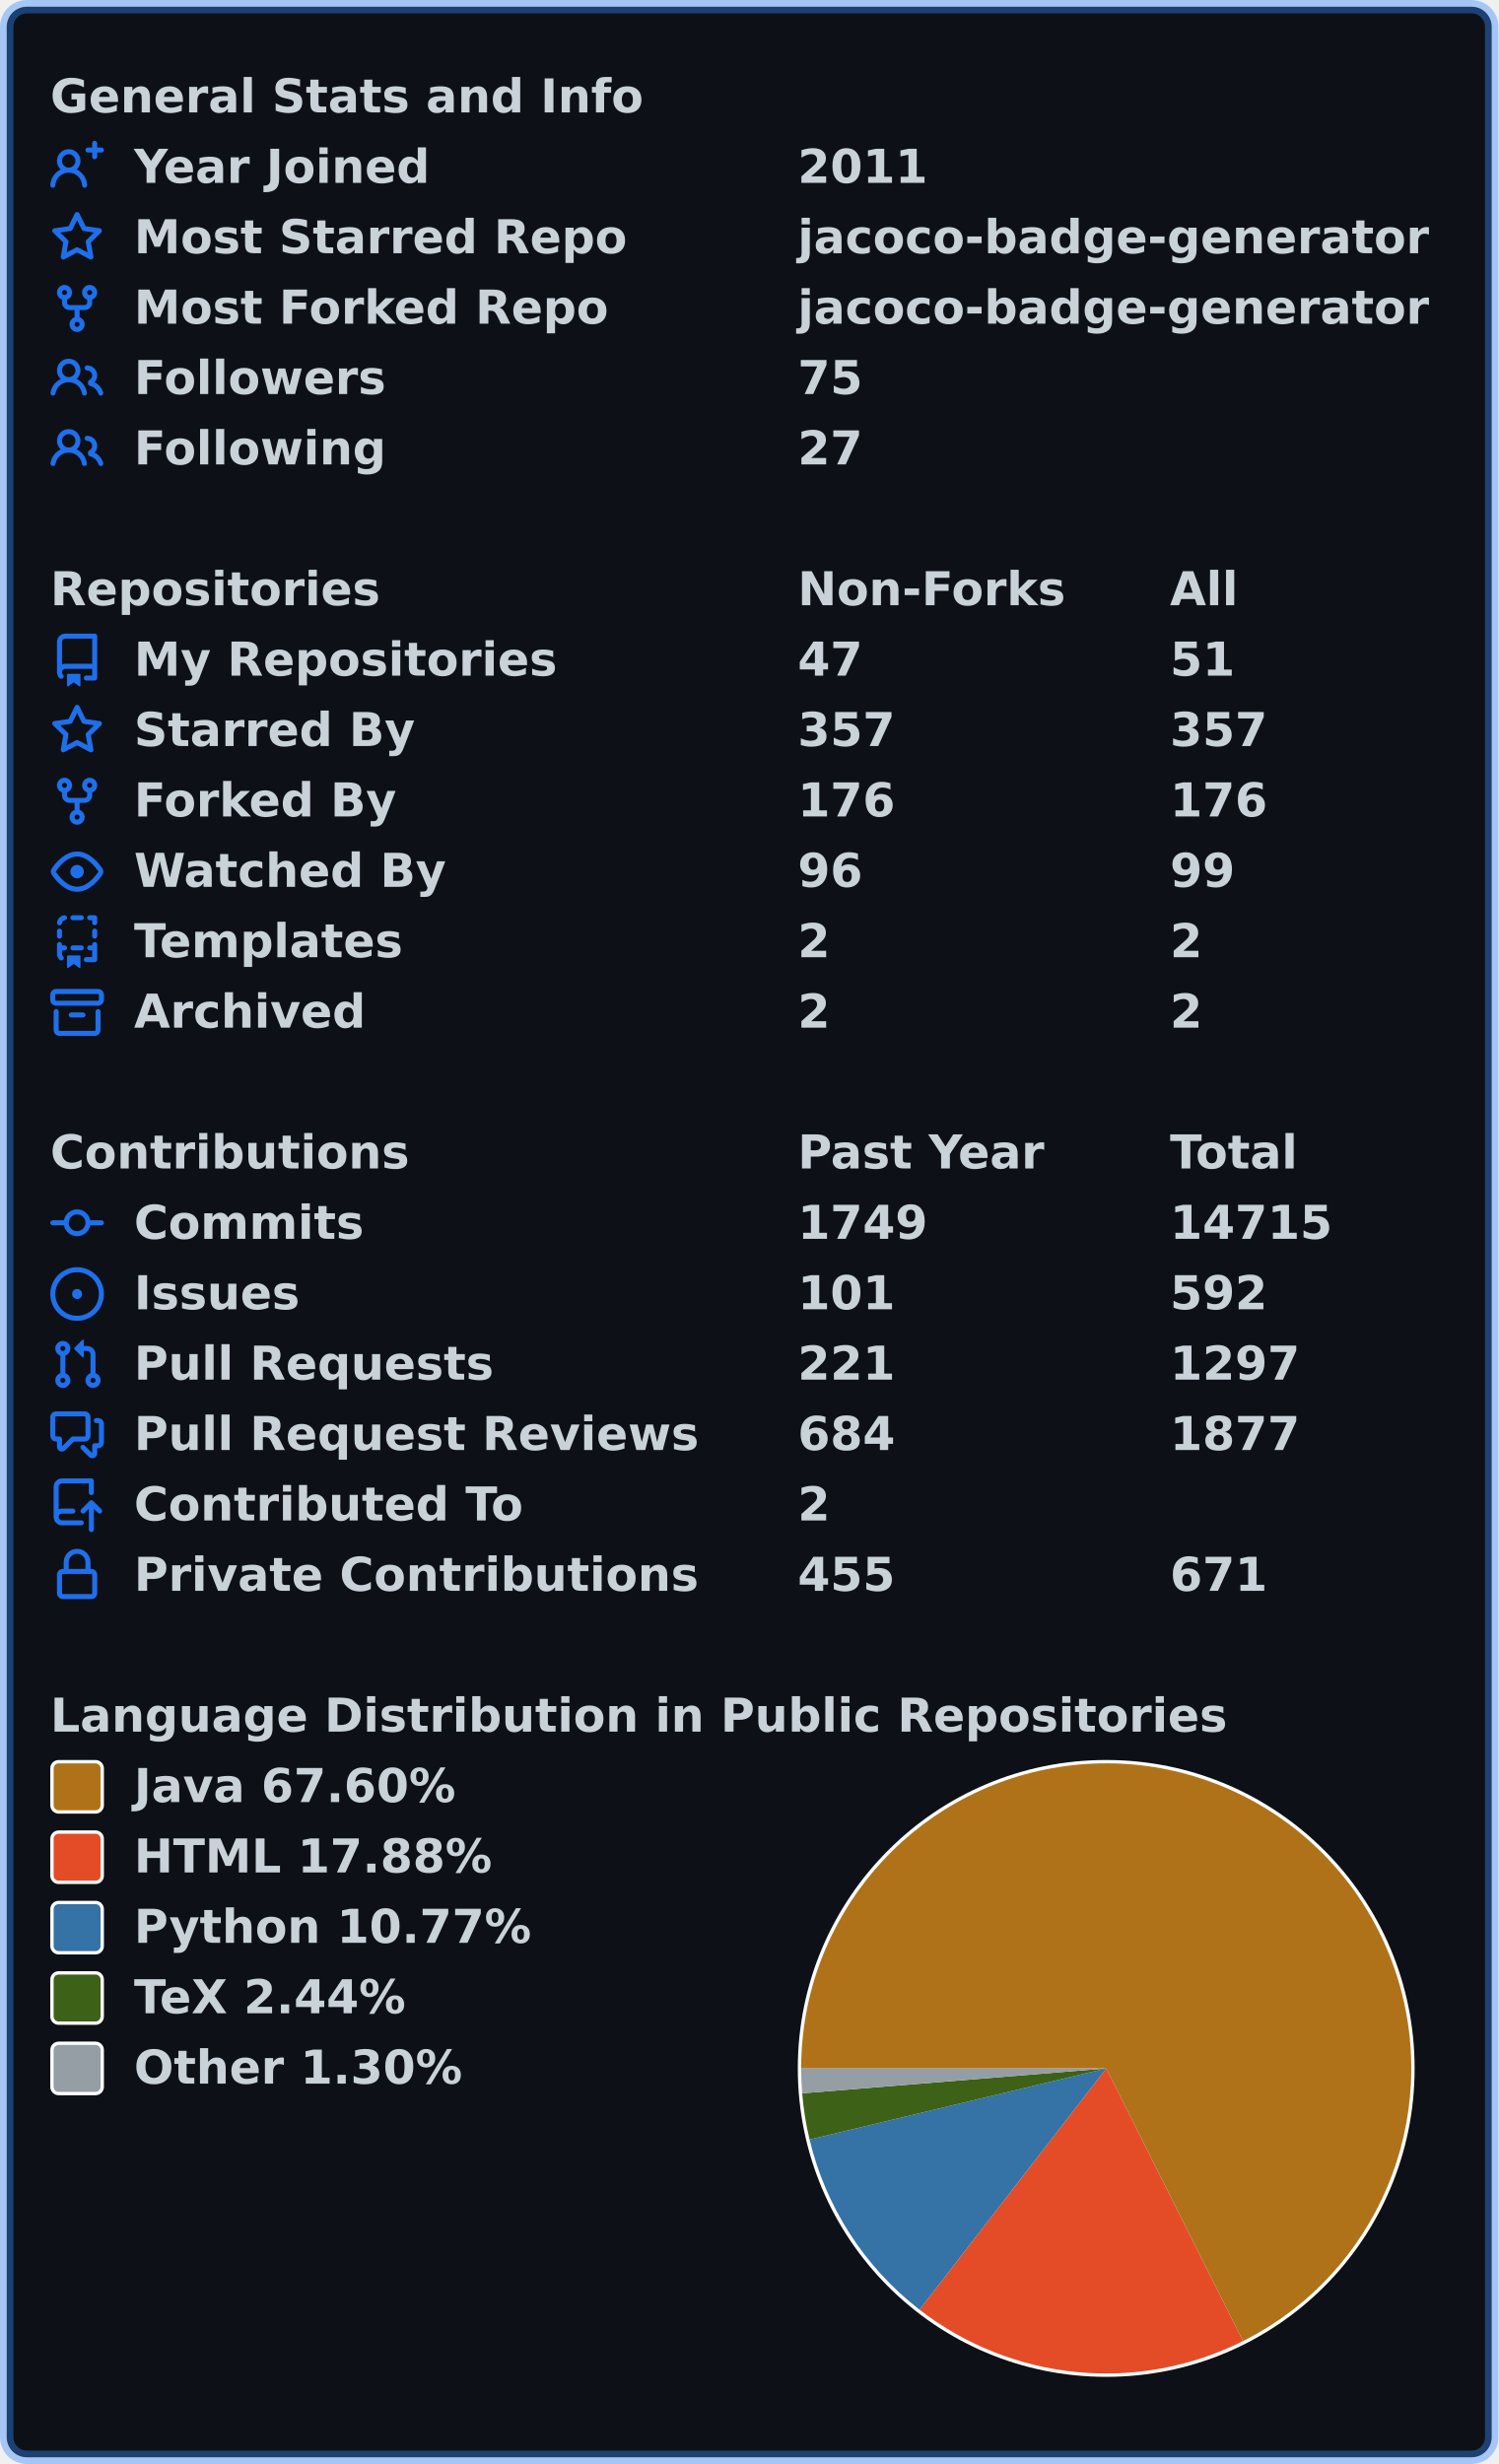
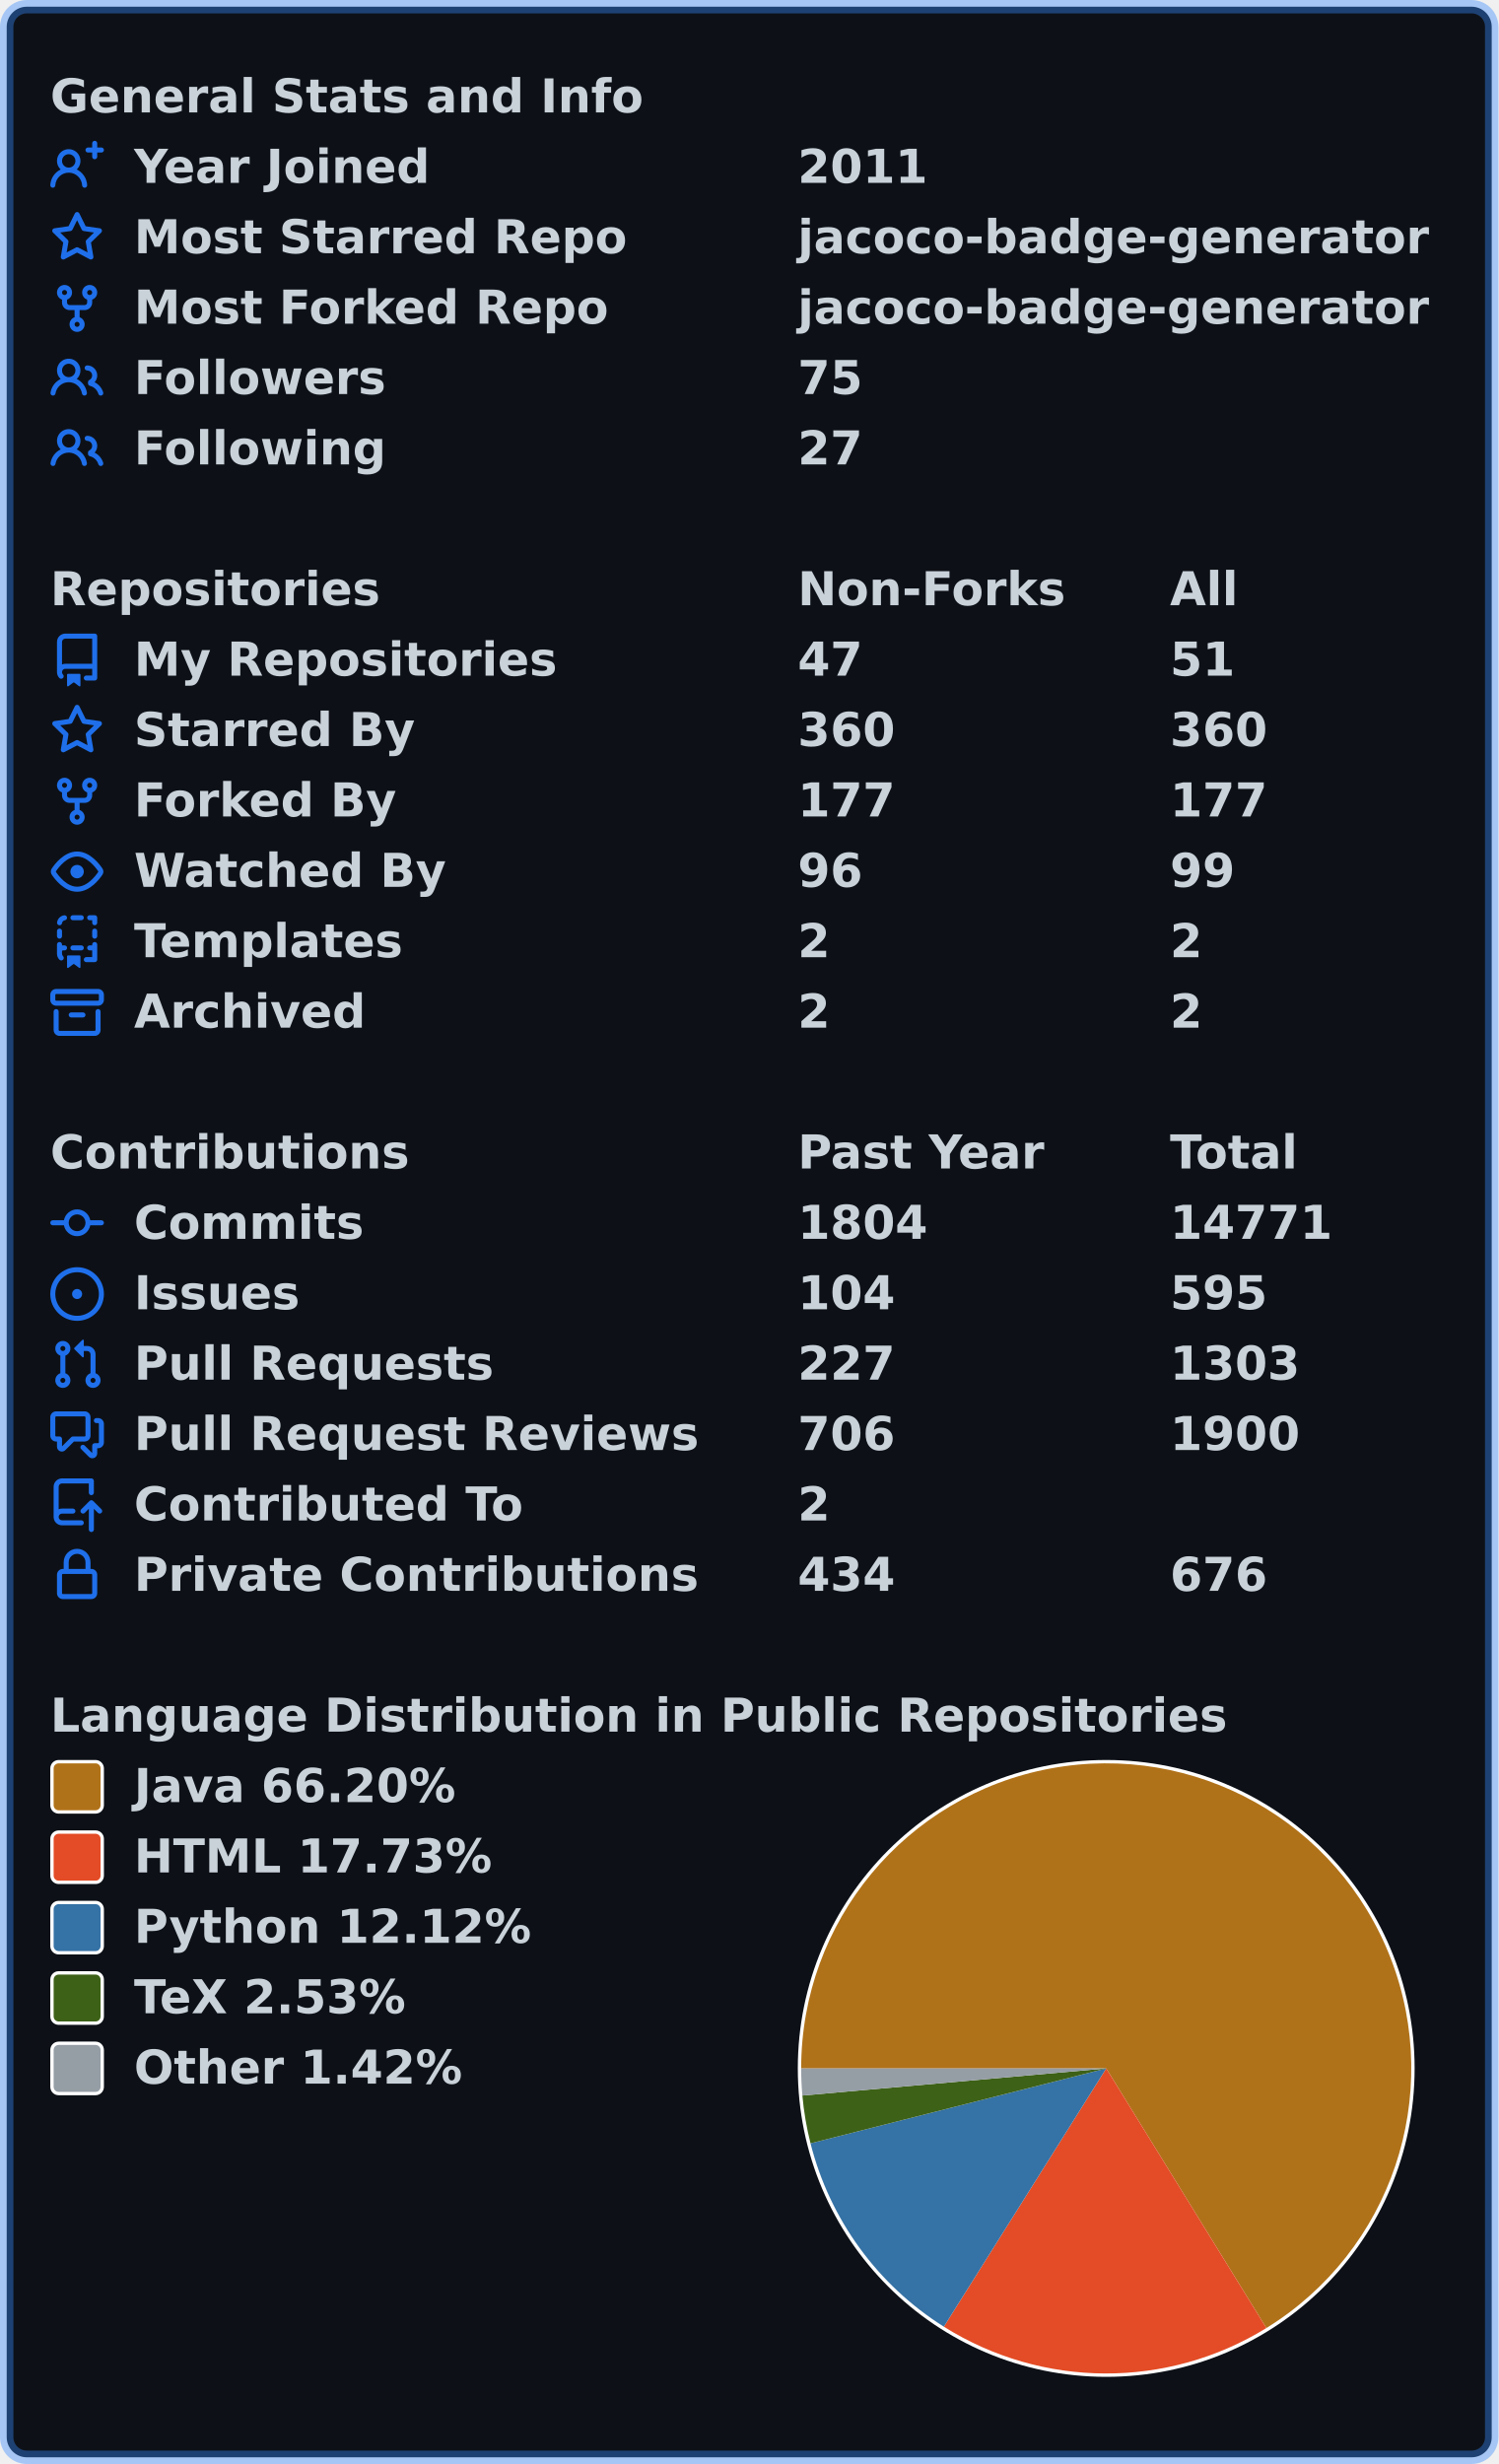
<svg xmlns="http://www.w3.org/2000/svg" width="447" height="735" viewBox="0 0 447 735" lang="en" xml:lang="en">
  <rect x="2" y="2" stroke-width="4" rx="6" width="443" height="731" stroke="rgba(56,139,253,0.4)" fill="#0d1117" />
  <g font-weight="600" font-size="110pt" font-family="Verdana,Geneva,DejaVu Sans,sans-serif" text-rendering="geometricPrecision">
    <g transform="translate(0, 21)" fill="#c9d1d9">
      <g transform="translate(15, 0)">
        <g transform="scale(0.095)">
          <text x="0" y="132" textLength="1851" lengthAdjust="spacingAndGlyphs">General Stats and Info</text>
        </g>
      </g>
      <g transform="translate(15, 21)">
        <path fill="#1f6feb" fill-rule="evenodd" d="M13.25 0a.75.75 0 01.75.75V2h1.25a.75.75 0 010 1.5H14v1.25a.75.75 0 01-1.5 0V3.5h-1.25a.75.75 0 010-1.5h1.25V.75a.75.75 0 01.75-.75zM5.5 4a2 2 0 100 4 2 2 0 000-4zm2.4 4.548a3.5 3.5 0 10-4.799 0 5.527 5.527 0 00-3.1 4.66.75.75 0 101.498.085A4.01 4.01 0 015.5 9.5a4.01 4.01 0 014.001 3.793.75.75 0 101.498-.086 5.527 5.527 0 00-3.1-4.659z" />
        <g transform="scale(0.095)">
          <text lengthAdjust="spacingAndGlyphs" textLength="932" x="263" y="132">Year Joined</text>
          <text lengthAdjust="spacingAndGlyphs" textLength="420" x="2347" y="132">2011</text>
        </g>
      </g>
      <g transform="translate(15, 42)">
        <path fill="#1f6feb" fill-rule="evenodd" d="M8 .25a.75.75 0 01.673.418l1.882 3.815 4.21.612a.75.75 0 01.416 1.279l-3.046 2.97.719 4.192a.75.75 0 01-1.088.791L8 12.347l-3.766 1.98a.75.75 0 01-1.088-.79l.72-4.194L.818 6.374a.75.75 0 01.416-1.28l4.21-.611L7.327.668A.75.75 0 018 .25zm0 2.445L6.615 5.5a.75.75 0 01-.564.41l-3.097.45 2.24 2.184a.75.75 0 01.216.664l-.528 3.084 2.769-1.456a.75.75 0 01.698 0l2.77 1.456-.53-3.084a.75.75 0 01.216-.664l2.24-2.183-3.096-.45a.75.75 0 01-.564-.41L8 2.694v.001z" />
        <g transform="scale(0.095)">
          <text lengthAdjust="spacingAndGlyphs" textLength="1532" x="263" y="132">Most Starred Repo</text>
          <text lengthAdjust="spacingAndGlyphs" textLength="1986" x="2347" y="132">jacoco-badge-generator</text>
        </g>
      </g>
      <g transform="translate(15, 63)">
        <path fill="#1f6feb" fill-rule="evenodd" d="M5 3.25a.75.75 0 11-1.5 0 .75.75 0 011.5 0zm0 2.122a2.25 2.25 0 10-1.5 0v.878A2.25 2.25 0 005.75 8.5h1.5v2.128a2.251 2.251 0 101.5 0V8.5h1.5a2.25 2.25 0 002.25-2.25v-.878a2.25 2.25 0 10-1.5 0v.878a.75.75 0 01-.75.75h-4.5A.75.75 0 015 6.25v-.878zm3.75 7.378a.75.75 0 11-1.5 0 .75.75 0 011.5 0zm3-8.75a.75.75 0 100-1.5.75.75 0 000 1.5z" />
        <g transform="scale(0.095)">
          <text lengthAdjust="spacingAndGlyphs" textLength="1485" x="263" y="132">Most Forked Repo</text>
          <text lengthAdjust="spacingAndGlyphs" textLength="1986" x="2347" y="132">jacoco-badge-generator</text>
        </g>
      </g>
      <g transform="translate(15, 84)">
        <path fill="#1f6feb" fill-rule="evenodd" d="M5.5 3.5a2 2 0 100 4 2 2 0 000-4zM2 5.5a3.5 3.5 0 115.898 2.549 5.507 5.507 0 013.034 4.084.75.75 0 11-1.482.235 4.001 4.001 0 00-7.9 0 .75.75 0 01-1.482-.236A5.507 5.507 0 013.102 8.05 3.49 3.49 0 012 5.5zM11 4a.75.75 0 100 1.5 1.5 1.5 0 01.666 2.844.75.75 0 00-.416.672v.352a.75.75 0 00.574.73c1.2.289 2.162 1.2 2.522 2.372a.75.75 0 101.434-.44 5.01 5.01 0 00-2.56-3.012A3 3 0 0011 4z" />
        <g transform="scale(0.095)">
          <text lengthAdjust="spacingAndGlyphs" textLength="778" x="263" y="132">Followers</text>
          <text lengthAdjust="spacingAndGlyphs" textLength="210" x="2347" y="132">75</text>
        </g>
      </g>
      <g transform="translate(15, 105)">
        <path fill="#1f6feb" fill-rule="evenodd" d="M5.5 3.5a2 2 0 100 4 2 2 0 000-4zM2 5.5a3.5 3.5 0 115.898 2.549 5.507 5.507 0 013.034 4.084.75.75 0 11-1.482.235 4.001 4.001 0 00-7.9 0 .75.75 0 01-1.482-.236A5.507 5.507 0 013.102 8.05 3.49 3.49 0 012 5.5zM11 4a.75.75 0 100 1.5 1.5 1.5 0 01.666 2.844.75.75 0 00-.416.672v.352a.75.75 0 00.574.73c1.2.289 2.162 1.2 2.522 2.372a.75.75 0 101.434-.44 5.01 5.01 0 00-2.56-3.012A3 3 0 0011 4z" />
        <g transform="scale(0.095)">
          <text lengthAdjust="spacingAndGlyphs" textLength="780" x="263" y="132">Following</text>
          <text lengthAdjust="spacingAndGlyphs" textLength="210" x="2347" y="132">27</text>
        </g>
      </g>
    </g>
    <g transform="translate(0, 168)" fill="#c9d1d9">
      <g transform="translate(15, 0)">
        <g transform="scale(0.095)">
          <text x="0" y="132" textLength="1020" lengthAdjust="spacingAndGlyphs">Repositories</text>
          <text x="2347" y="132" textLength="832" lengthAdjust="spacingAndGlyphs">Non-Forks</text>
          <text x="3516" y="132" textLength="206" lengthAdjust="spacingAndGlyphs">All</text>
        </g>
      </g>
      <g transform="translate(15, 21)">
        <path fill="#1f6feb" fill-rule="evenodd" d="M2 2.5A2.5 2.5 0 014.5 0h8.75a.75.75 0 01.75.75v12.5a.75.75 0 01-.75.75h-2.5a.75.75 0 110-1.5h1.75v-2h-8a1 1 0 00-.714 1.7.75.75 0 01-1.072 1.05A2.495 2.495 0 012 11.5v-9zm10.5-1V9h-8c-.356 0-.694.074-1 .208V2.5a1 1 0 011-1h8zM5 12.25v3.25a.25.25 0 00.4.2l1.45-1.087a.25.25 0 01.3 0L8.6 15.7a.25.25 0 00.4-.2v-3.25a.25.25 0 00-.25-.25h-3.5a.25.25 0 00-.25.25z" />
        <g transform="scale(0.095)">
          <text lengthAdjust="spacingAndGlyphs" textLength="1312" x="263" y="132">My Repositories</text>
          <text lengthAdjust="spacingAndGlyphs" textLength="210" x="2347" y="132">47</text>
          <text lengthAdjust="spacingAndGlyphs" textLength="210" x="3516" y="132">51</text>
        </g>
      </g>
      <g transform="translate(15, 42)">
        <path fill="#1f6feb" fill-rule="evenodd" d="M8 .25a.75.75 0 01.673.418l1.882 3.815 4.21.612a.75.75 0 01.416 1.279l-3.046 2.97.719 4.192a.75.75 0 01-1.088.791L8 12.347l-3.766 1.98a.75.75 0 01-1.088-.79l.72-4.194L.818 6.374a.75.75 0 01.416-1.28l4.21-.611L7.327.668A.75.75 0 018 .25zm0 2.445L6.615 5.5a.75.75 0 01-.564.41l-3.097.45 2.24 2.184a.75.75 0 01.216.664l-.528 3.084 2.769-1.456a.75.75 0 01.698 0l2.77 1.456-.53-3.084a.75.75 0 01.216-.664l2.24-2.183-3.096-.45a.75.75 0 01-.564-.41L8 2.694v.001z" />
        <g transform="scale(0.095)">
          <text lengthAdjust="spacingAndGlyphs" textLength="874" x="263" y="132">Starred By</text>
-           <text lengthAdjust="spacingAndGlyphs" textLength="315" x="2347" y="132">357</text>
-           <text lengthAdjust="spacingAndGlyphs" textLength="315" x="3516" y="132">357</text>
+           <text lengthAdjust="spacingAndGlyphs" textLength="315" x="2347" y="132">360</text>
+           <text lengthAdjust="spacingAndGlyphs" textLength="315" x="3516" y="132">360</text>
        </g>
      </g>
      <g transform="translate(15, 63)">
        <path fill="#1f6feb" fill-rule="evenodd" d="M5 3.25a.75.75 0 11-1.5 0 .75.75 0 011.5 0zm0 2.122a2.25 2.25 0 10-1.5 0v.878A2.25 2.25 0 005.75 8.5h1.5v2.128a2.251 2.251 0 101.5 0V8.5h1.5a2.25 2.25 0 002.25-2.25v-.878a2.25 2.25 0 10-1.5 0v.878a.75.75 0 01-.75.75h-4.5A.75.75 0 015 6.25v-.878zm3.75 7.378a.75.75 0 11-1.5 0 .75.75 0 011.5 0zm3-8.75a.75.75 0 100-1.5.75.75 0 000 1.5z" />
        <g transform="scale(0.095)">
          <text lengthAdjust="spacingAndGlyphs" textLength="828" x="263" y="132">Forked By</text>
-           <text lengthAdjust="spacingAndGlyphs" textLength="315" x="2347" y="132">176</text>
-           <text lengthAdjust="spacingAndGlyphs" textLength="315" x="3516" y="132">176</text>
+           <text lengthAdjust="spacingAndGlyphs" textLength="315" x="2347" y="132">177</text>
+           <text lengthAdjust="spacingAndGlyphs" textLength="315" x="3516" y="132">177</text>
        </g>
      </g>
      <g transform="translate(15, 84)">
        <path fill="#1f6feb" fill-rule="evenodd" d="M1.679 7.932c.412-.621 1.242-1.75 2.366-2.717C5.175 4.242 6.527 3.5 8 3.5c1.473 0 2.824.742 3.955 1.715 1.124.967 1.954 2.096 2.366 2.717a.119.119 0 010 .136c-.412.621-1.242 1.75-2.366 2.717C10.825 11.758 9.473 12.5 8 12.5c-1.473 0-2.824-.742-3.955-1.715C2.92 9.818 2.09 8.69 1.679 8.068a.119.119 0 010-.136zM8 2c-1.981 0-3.67.992-4.933 2.078C1.797 5.169.88 6.423.43 7.1a1.619 1.619 0 000 1.798c.45.678 1.367 1.932 2.637 3.024C4.329 13.008 6.019 14 8 14c1.981 0 3.67-.992 4.933-2.078 1.27-1.091 2.187-2.345 2.637-3.023a1.619 1.619 0 000-1.798c-.45-.678-1.367-1.932-2.637-3.023C11.671 2.992 9.981 2 8 2zm0 8a2 2 0 100-4 2 2 0 000 4z" />
        <g transform="scale(0.095)">
          <text lengthAdjust="spacingAndGlyphs" textLength="993" x="263" y="132">Watched By</text>
          <text lengthAdjust="spacingAndGlyphs" textLength="210" x="2347" y="132">96</text>
          <text lengthAdjust="spacingAndGlyphs" textLength="210" x="3516" y="132">99</text>
        </g>
      </g>
      <g transform="translate(15, 105)">
        <path fill="#1f6feb" fill-rule="evenodd" d="M6 .75A.75.75 0 016.75 0h2.5a.75.75 0 010 1.5h-2.5A.75.75 0 016 .75zm5 0a.75.75 0 01.75-.75h1.5a.75.75 0 01.75.75v1.5a.75.75 0 01-1.5 0V1.5h-.75A.75.75 0 0111 .75zM4.992.662a.75.75 0 01-.636.848c-.436.063-.783.41-.846.846a.75.75 0 01-1.485-.212A2.501 2.501 0 014.144.025a.75.75 0 01.848.637zM2.75 4a.75.75 0 01.75.75v1.5a.75.75 0 01-1.5 0v-1.5A.75.75 0 012.75 4zm10.5 0a.75.75 0 01.75.75v1.5a.75.75 0 01-1.5 0v-1.5a.75.75 0 01.75-.75zM2.75 8a.75.75 0 01.75.75v.268A1.72 1.72 0 013.75 9h.5a.75.75 0 010 1.5h-.5a.25.25 0 00-.25.25v.75c0 .28.114.532.3.714a.75.75 0 01-1.05 1.072A2.495 2.495 0 012 11.5V8.75A.75.75 0 012.75 8zm10.5 0a.75.75 0 01.75.75v4.5a.75.75 0 01-.75.75h-2.5a.75.75 0 010-1.5h1.75v-2h-.75a.75.75 0 010-1.5h.75v-.25a.75.75 0 01.75-.75zM6 9.75A.75.75 0 016.75 9h2.5a.75.75 0 010 1.5h-2.5A.75.75 0 016 9.75zm-1 2.5v3.25a.25.25 0 00.4.2l1.45-1.087a.25.25 0 01.3 0L8.6 15.7a.25.25 0 00.4-.2v-3.25a.25.25 0 00-.25-.25h-3.5a.25.25 0 00-.25.25z" />
        <g transform="scale(0.095)">
          <text lengthAdjust="spacingAndGlyphs" textLength="868" x="263" y="132">Templates</text>
          <text lengthAdjust="spacingAndGlyphs" textLength="105" x="2347" y="132">2</text>
          <text lengthAdjust="spacingAndGlyphs" textLength="105" x="3516" y="132">2</text>
        </g>
      </g>
      <g transform="translate(15, 126)">
        <path fill="#1f6feb" fill-rule="evenodd" d="M1.75 2.5a.25.25 0 00-.25.25v1.5c0 .138.112.25.25.25h12.5a.25.25 0 00.25-.25v-1.5a.25.25 0 00-.25-.25H1.75zM0 2.75C0 1.784.784 1 1.75 1h12.5c.966 0 1.75.784 1.75 1.75v1.5A1.75 1.75 0 0114.25 6H1.75A1.75 1.75 0 010 4.25v-1.5zM1.75 7a.75.75 0 01.75.75v5.5c0 .138.112.25.25.25h10.5a.25.25 0 00.25-.25v-5.5a.75.75 0 111.5 0v5.5A1.75 1.75 0 0113.25 15H2.75A1.75 1.75 0 011 13.25v-5.5A.75.75 0 011.75 7zm4.5 1a.75.75 0 000 1.5h3.5a.75.75 0 100-1.5h-3.5z" />
        <g transform="scale(0.095)">
          <text lengthAdjust="spacingAndGlyphs" textLength="726" x="263" y="132">Archived</text>
          <text lengthAdjust="spacingAndGlyphs" textLength="105" x="2347" y="132">2</text>
          <text lengthAdjust="spacingAndGlyphs" textLength="105" x="3516" y="132">2</text>
        </g>
      </g>
    </g>
    <g transform="translate(0, 336)" fill="#c9d1d9">
      <g transform="translate(15, 0)">
        <g transform="scale(0.095)">
          <text x="0" y="132" textLength="1112" lengthAdjust="spacingAndGlyphs">Contributions</text>
          <text x="2347" y="132" textLength="774" lengthAdjust="spacingAndGlyphs">Past Year</text>
          <text x="3516" y="132" textLength="414" lengthAdjust="spacingAndGlyphs">Total</text>
        </g>
      </g>
      <g transform="translate(15, 21)">
        <path fill="#1f6feb" fill-rule="evenodd" d="M10.5 7.75a2.5 2.5 0 11-5 0 2.5 2.5 0 015 0zm1.43.75a4.002 4.002 0 01-7.86 0H.75a.75.75 0 110-1.5h3.32a4.001 4.001 0 017.86 0h3.32a.75.75 0 110 1.5h-3.32z" />
        <g transform="scale(0.095)">
          <text lengthAdjust="spacingAndGlyphs" textLength="734" x="263" y="132">Commits</text>
-           <text lengthAdjust="spacingAndGlyphs" textLength="420" x="2347" y="132">1749</text>
-           <text lengthAdjust="spacingAndGlyphs" textLength="525" x="3516" y="132">14715</text>
+           <text lengthAdjust="spacingAndGlyphs" textLength="420" x="2347" y="132">1804</text>
+           <text lengthAdjust="spacingAndGlyphs" textLength="525" x="3516" y="132">14771</text>
        </g>
      </g>
      <g transform="translate(15, 42)">
        <path fill="#1f6feb" d="M8 9.5a1.5 1.5 0 100-3 1.5 1.5 0 000 3z" />
        <path fill="#1f6feb" fill-rule="evenodd" d="M8 0a8 8 0 100 16A8 8 0 008 0zM1.5 8a6.5 6.5 0 1113 0 6.5 6.5 0 01-13 0z" />
        <g transform="scale(0.095)">
          <text lengthAdjust="spacingAndGlyphs" textLength="512" x="263" y="132">Issues</text>
-           <text lengthAdjust="spacingAndGlyphs" textLength="315" x="2347" y="132">101</text>
-           <text lengthAdjust="spacingAndGlyphs" textLength="315" x="3516" y="132">592</text>
+           <text lengthAdjust="spacingAndGlyphs" textLength="315" x="2347" y="132">104</text>
+           <text lengthAdjust="spacingAndGlyphs" textLength="315" x="3516" y="132">595</text>
        </g>
      </g>
      <g transform="translate(15, 63)">
        <path fill="#1f6feb" fill-rule="evenodd" d="M7.177 3.073L9.573.677A.25.25 0 0110 .854v4.792a.25.25 0 01-.427.177L7.177 3.427a.25.25 0 010-.354zM3.75 2.5a.75.75 0 100 1.5.75.75 0 000-1.5zm-2.25.75a2.25 2.25 0 113 2.122v5.256a2.251 2.251 0 11-1.5 0V5.372A2.25 2.25 0 011.5 3.25zM11 2.5h-1V4h1a1 1 0 011 1v5.628a2.251 2.251 0 101.5 0V5A2.5 2.5 0 0011 2.5zm1 10.25a.75.75 0 111.5 0 .75.75 0 01-1.5 0zM3.75 12a.75.75 0 100 1.5.75.75 0 000-1.5z" />
        <g transform="scale(0.095)">
          <text lengthAdjust="spacingAndGlyphs" textLength="1113" x="263" y="132">Pull Requests</text>
-           <text lengthAdjust="spacingAndGlyphs" textLength="315" x="2347" y="132">221</text>
-           <text lengthAdjust="spacingAndGlyphs" textLength="420" x="3516" y="132">1297</text>
+           <text lengthAdjust="spacingAndGlyphs" textLength="315" x="2347" y="132">227</text>
+           <text lengthAdjust="spacingAndGlyphs" textLength="420" x="3516" y="132">1303</text>
        </g>
      </g>
      <g transform="translate(15, 84)">
        <path fill="#1f6feb" fill-rule="evenodd" d="M1.5 2.75a.25.25 0 01.25-.25h8.5a.25.25 0 01.25.25v5.5a.25.25 0 01-.25.25h-3.5a.75.75 0 00-.53.22L3.5 11.44V9.25a.75.75 0 00-.75-.75h-1a.25.25 0 01-.25-.25v-5.5zM1.75 1A1.75 1.75 0 000 2.75v5.5C0 9.216.784 10 1.75 10H2v1.543a1.457 1.457 0 002.487 1.03L7.061 10h3.189A1.75 1.75 0 0012 8.25v-5.5A1.75 1.75 0 0010.25 1h-8.5zM14.5 4.75a.25.25 0 00-.25-.25h-.5a.75.75 0 110-1.5h.5c.966 0 1.75.784 1.75 1.75v5.5A1.75 1.75 0 0114.25 12H14v1.543a1.457 1.457 0 01-2.487 1.03L9.22 12.28a.75.75 0 111.06-1.06l2.22 2.22v-2.19a.75.75 0 01.75-.75h1a.25.25 0 00.25-.25v-5.5z" />
        <g transform="scale(0.095)">
          <text lengthAdjust="spacingAndGlyphs" textLength="1762" x="263" y="132">Pull Request Reviews</text>
-           <text lengthAdjust="spacingAndGlyphs" textLength="315" x="2347" y="132">684</text>
-           <text lengthAdjust="spacingAndGlyphs" textLength="420" x="3516" y="132">1877</text>
+           <text lengthAdjust="spacingAndGlyphs" textLength="315" x="2347" y="132">706</text>
+           <text lengthAdjust="spacingAndGlyphs" textLength="420" x="3516" y="132">1900</text>
        </g>
      </g>
      <g transform="translate(15, 105)">
        <path fill="#1f6feb" fill-rule="evenodd" d="M1 2.5A2.5 2.5 0 013.5 0h8.75a.75.75 0 01.75.75v3.5a.75.75 0 01-1.5 0V1.5h-8a1 1 0 00-1 1v6.708A2.492 2.492 0 013.5 9h3.25a.75.75 0 010 1.5H3.5a1 1 0 100 2h5.75a.75.75 0 010 1.5H3.5A2.5 2.5 0 011 11.5v-9zm13.23 7.79a.75.75 0 001.06-1.06l-2.505-2.505a.75.75 0 00-1.06 0L9.22 9.229a.75.75 0 001.06 1.061l1.225-1.224v6.184a.75.75 0 001.5 0V9.066l1.224 1.224z" />
        <g transform="scale(0.095)">
          <text lengthAdjust="spacingAndGlyphs" textLength="1234" x="263" y="132">Contributed To</text>
          <text lengthAdjust="spacingAndGlyphs" textLength="105" x="2347" y="132">2</text>
        </g>
      </g>
      <g transform="translate(15, 126)">
        <path fill="#1f6feb" fill-rule="evenodd" d="M4 4v2h-.25A1.75 1.75 0 002 7.75v5.5c0 .966.784 1.75 1.75 1.75h8.5A1.75 1.75 0 0014 13.25v-5.5A1.75 1.75 0 0012.25 6H12V4a4 4 0 10-8 0zm6.5 2V4a2.5 2.5 0 00-5 0v2h5zM12 7.5h.25a.25.25 0 01.25.25v5.5a.25.25 0 01-.25.25h-8.5a.25.25 0 01-.25-.25v-5.5a.25.25 0 01.25-.25H12z" />
        <g transform="scale(0.095)">
          <text lengthAdjust="spacingAndGlyphs" textLength="1742" x="263" y="132">Private Contributions</text>
-           <text lengthAdjust="spacingAndGlyphs" textLength="315" x="2347" y="132">455</text>
-           <text lengthAdjust="spacingAndGlyphs" textLength="315" x="3516" y="132">671</text>
+           <text lengthAdjust="spacingAndGlyphs" textLength="315" x="2347" y="132">434</text>
+           <text lengthAdjust="spacingAndGlyphs" textLength="315" x="3516" y="132">676</text>
        </g>
      </g>
    </g>
    <g transform="translate(0, 504)" fill="#c9d1d9">
      <g transform="translate(15, 0)">
        <g transform="scale(0.095)">
          <text x="0" y="132" textLength="3652" lengthAdjust="spacingAndGlyphs">Language Distribution in Public Repositories</text>
        </g>
      </g>
      <g transform="translate(238, 21)">
        <circle cx="92" cy="92" r="92" fill="#ffffff" />
      </g>
      <g transform="translate(239, 22)">
-         <path fill-rule="evenodd" fill="#b07219" d="M 0.0,91 A 91 91 0 1 1 131.814 172.334 L 91,91 Z" />
-         <path fill-rule="evenodd" fill="#e34c26" d="M 131.814,172.334 A 91 91 0 0 1 35.305 162.966 L 91,91 Z" />
-         <path fill-rule="evenodd" fill="#3572A5" d="M 35.305,162.966 A 91 91 0 0 1 2.509 112.223 L 91,91 Z" />
-         <path fill-rule="evenodd" fill="#3D6117" d="M 2.509,112.223 A 91 91 0 0 1 0.304 98.434 L 91,91 Z" />
-         <path fill-rule="evenodd" fill="#959da5" d="M 0.304,98.434 A 91 91 0 0 1 0.0 91 L 91,91 Z" />
+         <path fill-rule="evenodd" fill="#b07219" d="M 0.0,91 A 91 91 0 1 1 138.778 168.448 L 91,91 Z" />
+         <path fill-rule="evenodd" fill="#e34c26" d="M 138.778,168.448 A 91 91 0 0 1 42.561 168.037 L 91,91 Z" />
+         <path fill-rule="evenodd" fill="#3572A5" d="M 42.561,168.037 A 91 91 0 0 1 2.786 113.347 L 91,91 Z" />
+         <path fill-rule="evenodd" fill="#3D6117" d="M 2.786,113.347 A 91 91 0 0 1 0.36 99.09 L 91,91 Z" />
+         <path fill-rule="evenodd" fill="#959da5" d="M 0.36,99.09 A 91 91 0 0 1 0.0 91 L 91,91 Z" />
      </g>
      <g transform="translate(15, 21)">
        <rect x="0.5" y="0.5" rx="2" width="15" height="15" fill="#b07219" stroke-width="1" stroke="#ffffff" />
-         <text transform="scale(0.095)" x="263" y="132" textLength="1038" lengthAdjust="spacingAndGlyphs">Java 67.60%</text>
+         <text transform="scale(0.095)" x="263" y="132" textLength="1038" lengthAdjust="spacingAndGlyphs">Java 66.20%</text>
      </g>
      <g transform="translate(15, 42)">
        <rect x="0.5" y="0.5" rx="2" width="15" height="15" fill="#e34c26" stroke-width="1" stroke="#ffffff" />
-         <text transform="scale(0.095)" x="263" y="132" textLength="1142" lengthAdjust="spacingAndGlyphs">HTML 17.88%</text>
+         <text transform="scale(0.095)" x="263" y="132" textLength="1142" lengthAdjust="spacingAndGlyphs">HTML 17.73%</text>
      </g>
      <g transform="translate(15, 63)">
        <rect x="0.5" y="0.5" rx="2" width="15" height="15" fill="#3572A5" stroke-width="1" stroke="#ffffff" />
-         <text transform="scale(0.095)" x="263" y="132" textLength="1254" lengthAdjust="spacingAndGlyphs">Python 10.77%</text>
+         <text transform="scale(0.095)" x="263" y="132" textLength="1254" lengthAdjust="spacingAndGlyphs">Python 12.12%</text>
      </g>
      <g transform="translate(15, 84)">
        <rect x="0.5" y="0.5" rx="2" width="15" height="15" fill="#3D6117" stroke-width="1" stroke="#ffffff" />
-         <text transform="scale(0.095)" x="263" y="132" textLength="894" lengthAdjust="spacingAndGlyphs">TeX 2.44%</text>
+         <text transform="scale(0.095)" x="263" y="132" textLength="894" lengthAdjust="spacingAndGlyphs">TeX 2.53%</text>
      </g>
      <g transform="translate(15, 105)">
        <rect x="0.5" y="0.5" rx="2" width="15" height="15" fill="#959da5" stroke-width="1" stroke="#ffffff" />
-         <text transform="scale(0.095)" x="263" y="132" textLength="1047" lengthAdjust="spacingAndGlyphs">Other 1.30%</text>
+         <text transform="scale(0.095)" x="263" y="132" textLength="1047" lengthAdjust="spacingAndGlyphs">Other 1.42%</text>
      </g>
    </g>
  </g>
</svg>
